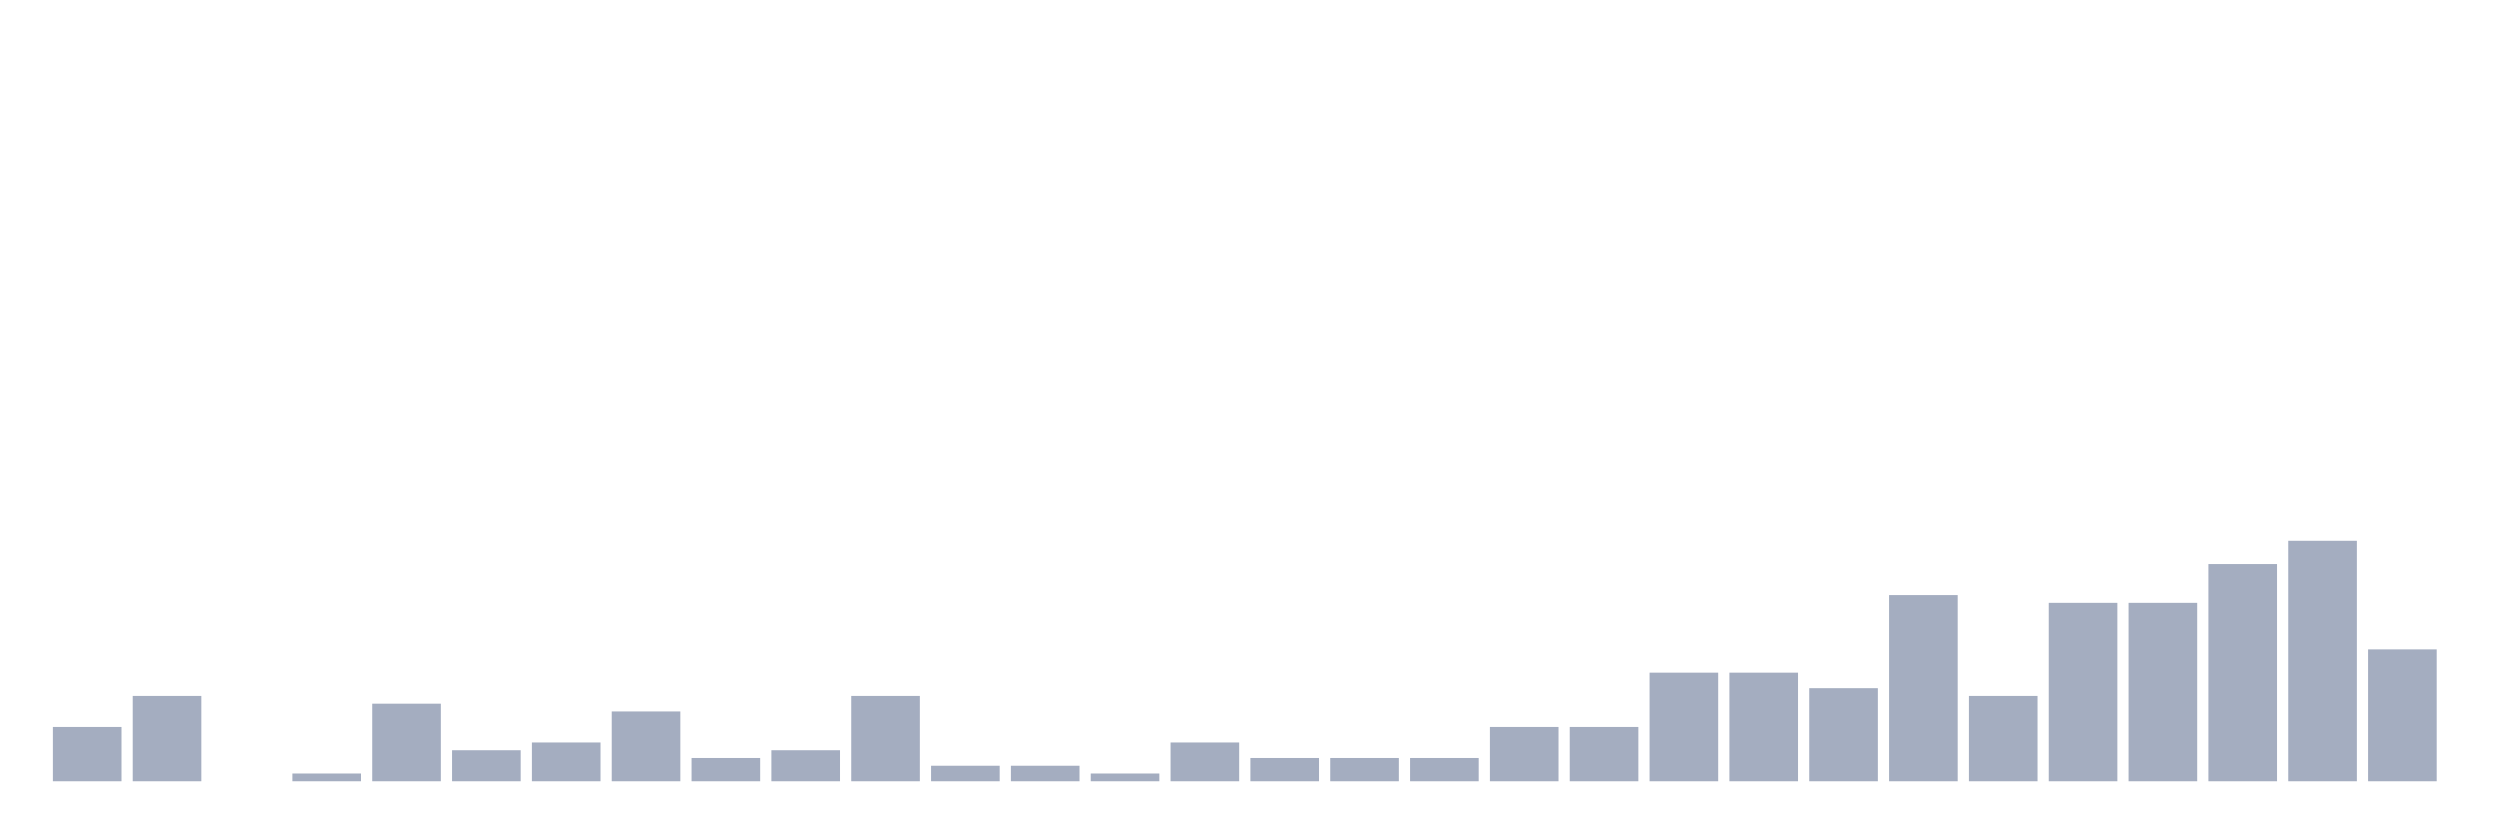
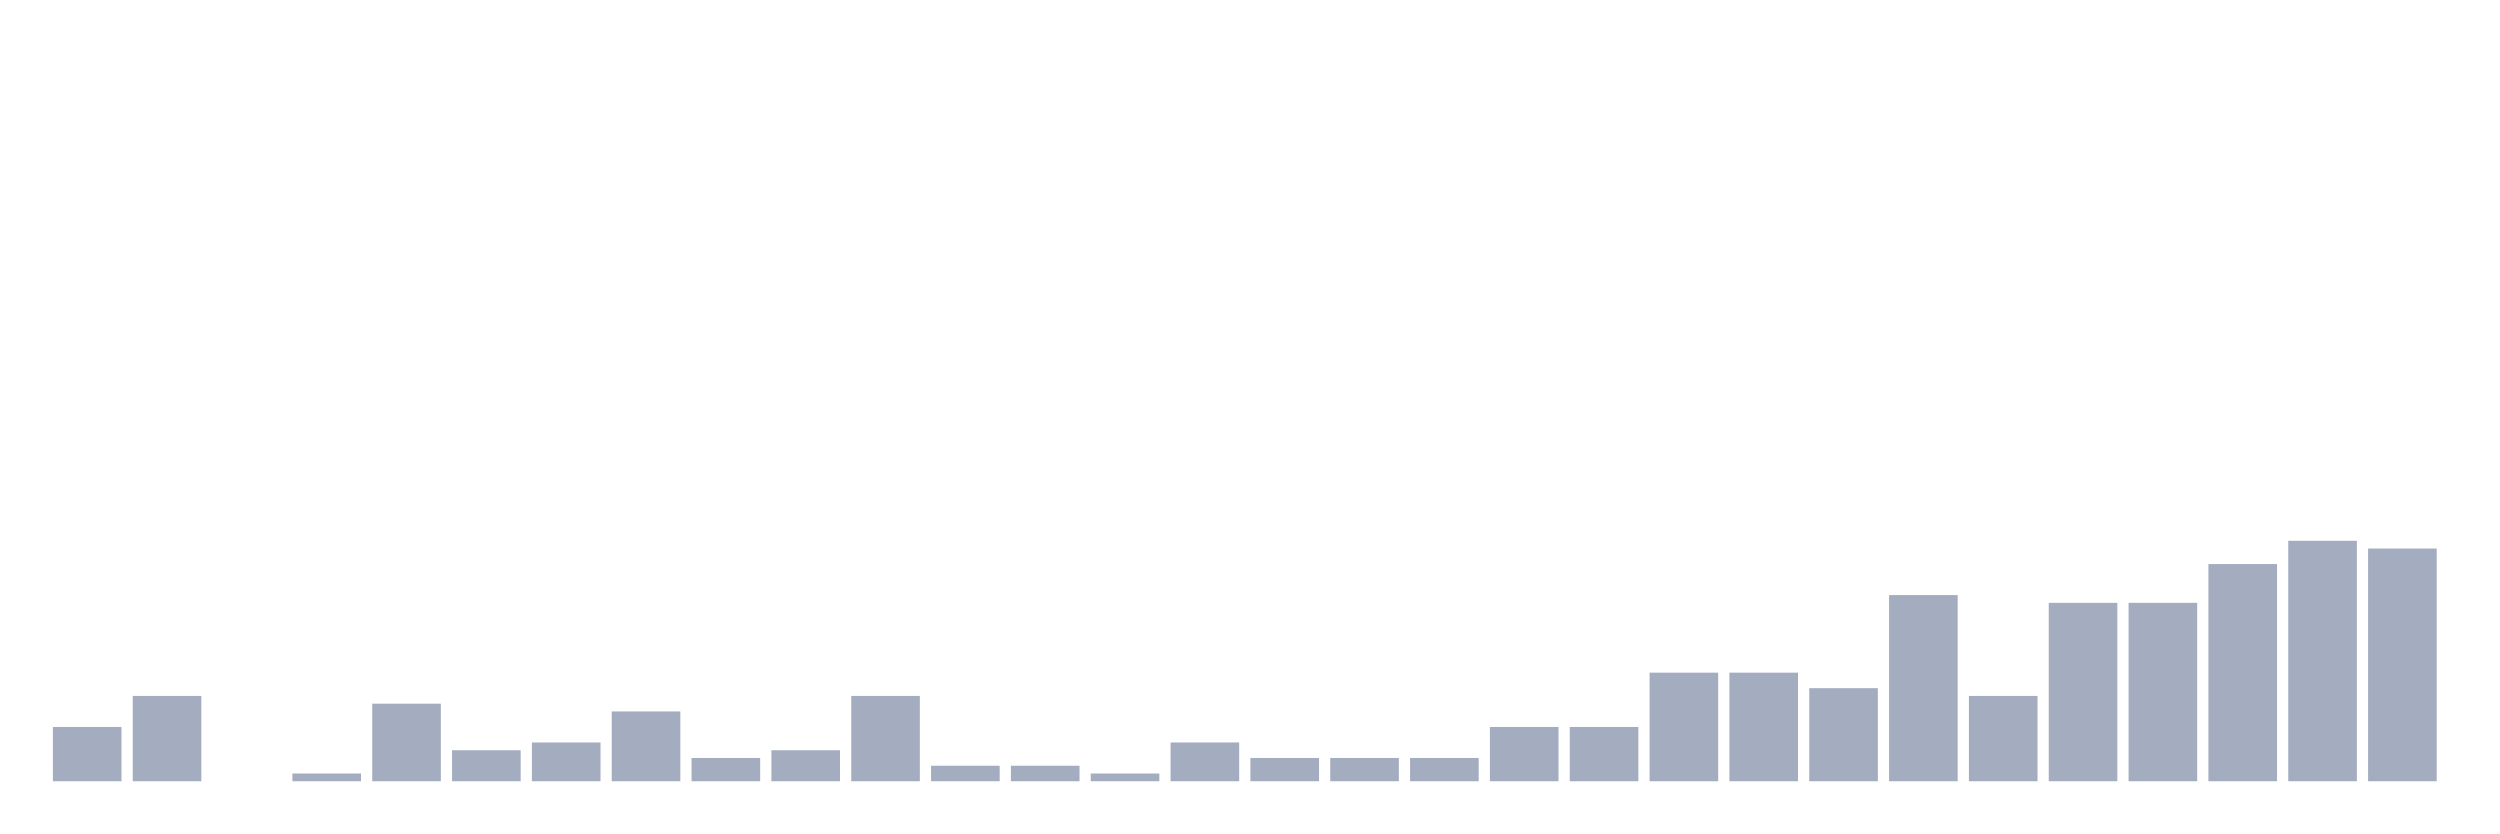
<svg xmlns="http://www.w3.org/2000/svg" viewBox="0 0 480 160">
  <g transform="translate(10,10)">
    <rect class="bar" x="0.153" width="13.175" y="129.574" height="10.426" fill="rgb(164,173,192)" />
    <rect class="bar" x="15.482" width="13.175" y="123.617" height="16.383" fill="rgb(164,173,192)" />
    <rect class="bar" x="30.81" width="13.175" y="140" height="0" fill="rgb(164,173,192)" />
    <rect class="bar" x="46.138" width="13.175" y="138.511" height="1.489" fill="rgb(164,173,192)" />
    <rect class="bar" x="61.466" width="13.175" y="125.106" height="14.894" fill="rgb(164,173,192)" />
    <rect class="bar" x="76.794" width="13.175" y="134.043" height="5.957" fill="rgb(164,173,192)" />
    <rect class="bar" x="92.123" width="13.175" y="132.553" height="7.447" fill="rgb(164,173,192)" />
    <rect class="bar" x="107.451" width="13.175" y="126.596" height="13.404" fill="rgb(164,173,192)" />
    <rect class="bar" x="122.779" width="13.175" y="135.532" height="4.468" fill="rgb(164,173,192)" />
    <rect class="bar" x="138.107" width="13.175" y="134.043" height="5.957" fill="rgb(164,173,192)" />
    <rect class="bar" x="153.436" width="13.175" y="123.617" height="16.383" fill="rgb(164,173,192)" />
    <rect class="bar" x="168.764" width="13.175" y="137.021" height="2.979" fill="rgb(164,173,192)" />
    <rect class="bar" x="184.092" width="13.175" y="137.021" height="2.979" fill="rgb(164,173,192)" />
    <rect class="bar" x="199.42" width="13.175" y="138.511" height="1.489" fill="rgb(164,173,192)" />
    <rect class="bar" x="214.748" width="13.175" y="132.553" height="7.447" fill="rgb(164,173,192)" />
    <rect class="bar" x="230.077" width="13.175" y="135.532" height="4.468" fill="rgb(164,173,192)" />
    <rect class="bar" x="245.405" width="13.175" y="135.532" height="4.468" fill="rgb(164,173,192)" />
    <rect class="bar" x="260.733" width="13.175" y="135.532" height="4.468" fill="rgb(164,173,192)" />
    <rect class="bar" x="276.061" width="13.175" y="129.574" height="10.426" fill="rgb(164,173,192)" />
    <rect class="bar" x="291.39" width="13.175" y="129.574" height="10.426" fill="rgb(164,173,192)" />
    <rect class="bar" x="306.718" width="13.175" y="119.149" height="20.851" fill="rgb(164,173,192)" />
    <rect class="bar" x="322.046" width="13.175" y="119.149" height="20.851" fill="rgb(164,173,192)" />
    <rect class="bar" x="337.374" width="13.175" y="122.128" height="17.872" fill="rgb(164,173,192)" />
    <rect class="bar" x="352.702" width="13.175" y="104.255" height="35.745" fill="rgb(164,173,192)" />
    <rect class="bar" x="368.031" width="13.175" y="123.617" height="16.383" fill="rgb(164,173,192)" />
    <rect class="bar" x="383.359" width="13.175" y="105.745" height="34.255" fill="rgb(164,173,192)" />
    <rect class="bar" x="398.687" width="13.175" y="105.745" height="34.255" fill="rgb(164,173,192)" />
    <rect class="bar" x="414.015" width="13.175" y="98.298" height="41.702" fill="rgb(164,173,192)" />
    <rect class="bar" x="429.344" width="13.175" y="93.83" height="46.17" fill="rgb(164,173,192)" />
-     <rect class="bar" x="444.672" width="13.175" y="114.681" height="25.319" fill="rgb(164,173,192)" />
+     <rect class="bar" x="444.672" width="13.175" y="95.319" height="44.681" fill="rgb(164,173,192)" />
  </g>
</svg>
